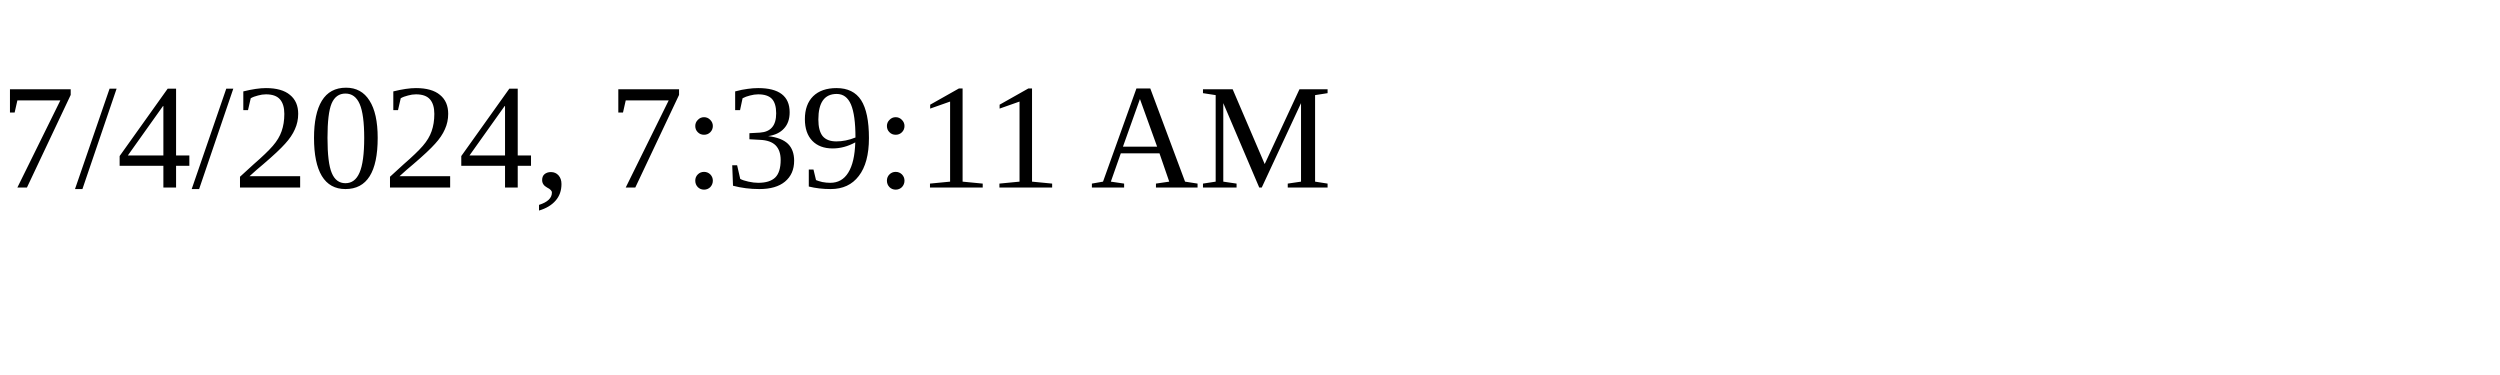
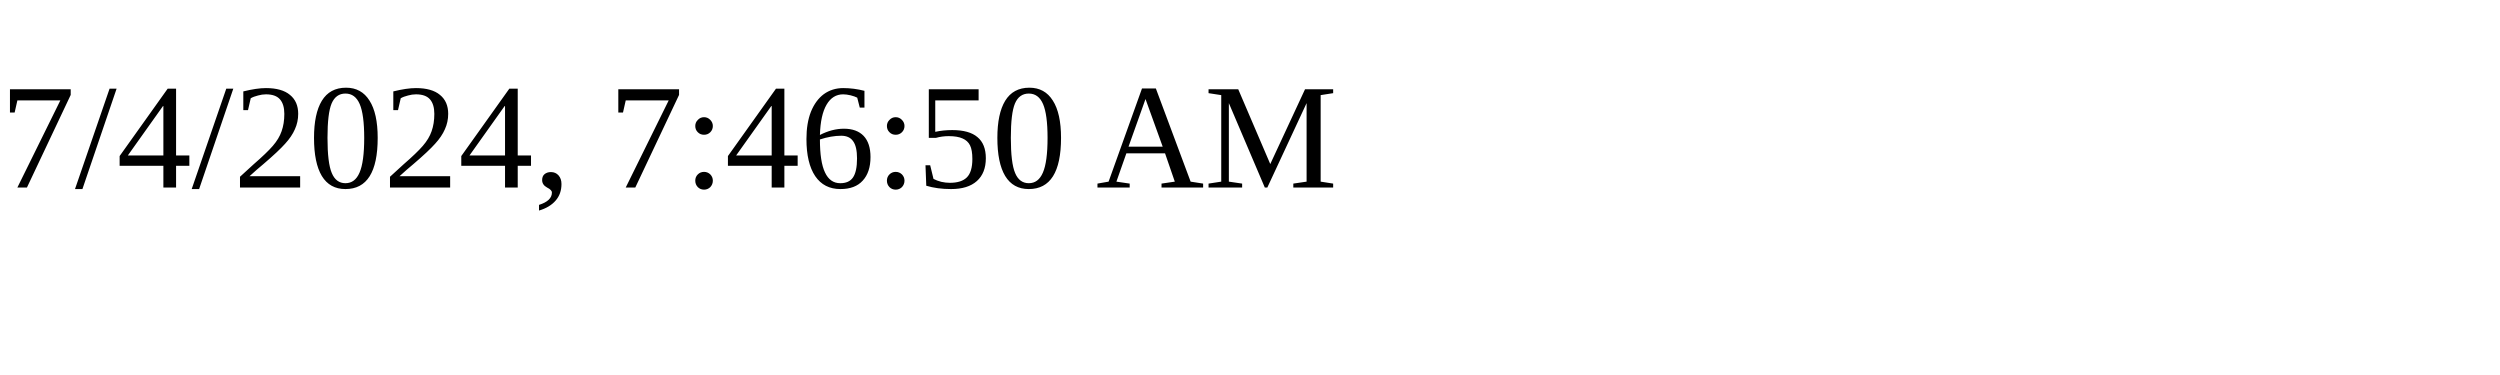
<svg xmlns="http://www.w3.org/2000/svg" height="30" width="200">
-   <text x="0" y="15">7/4/2024, 7:39:11 AM</text>
+   <text x="0" y="15">7/4/2024, 7:46:50 AM</text>
</svg>
